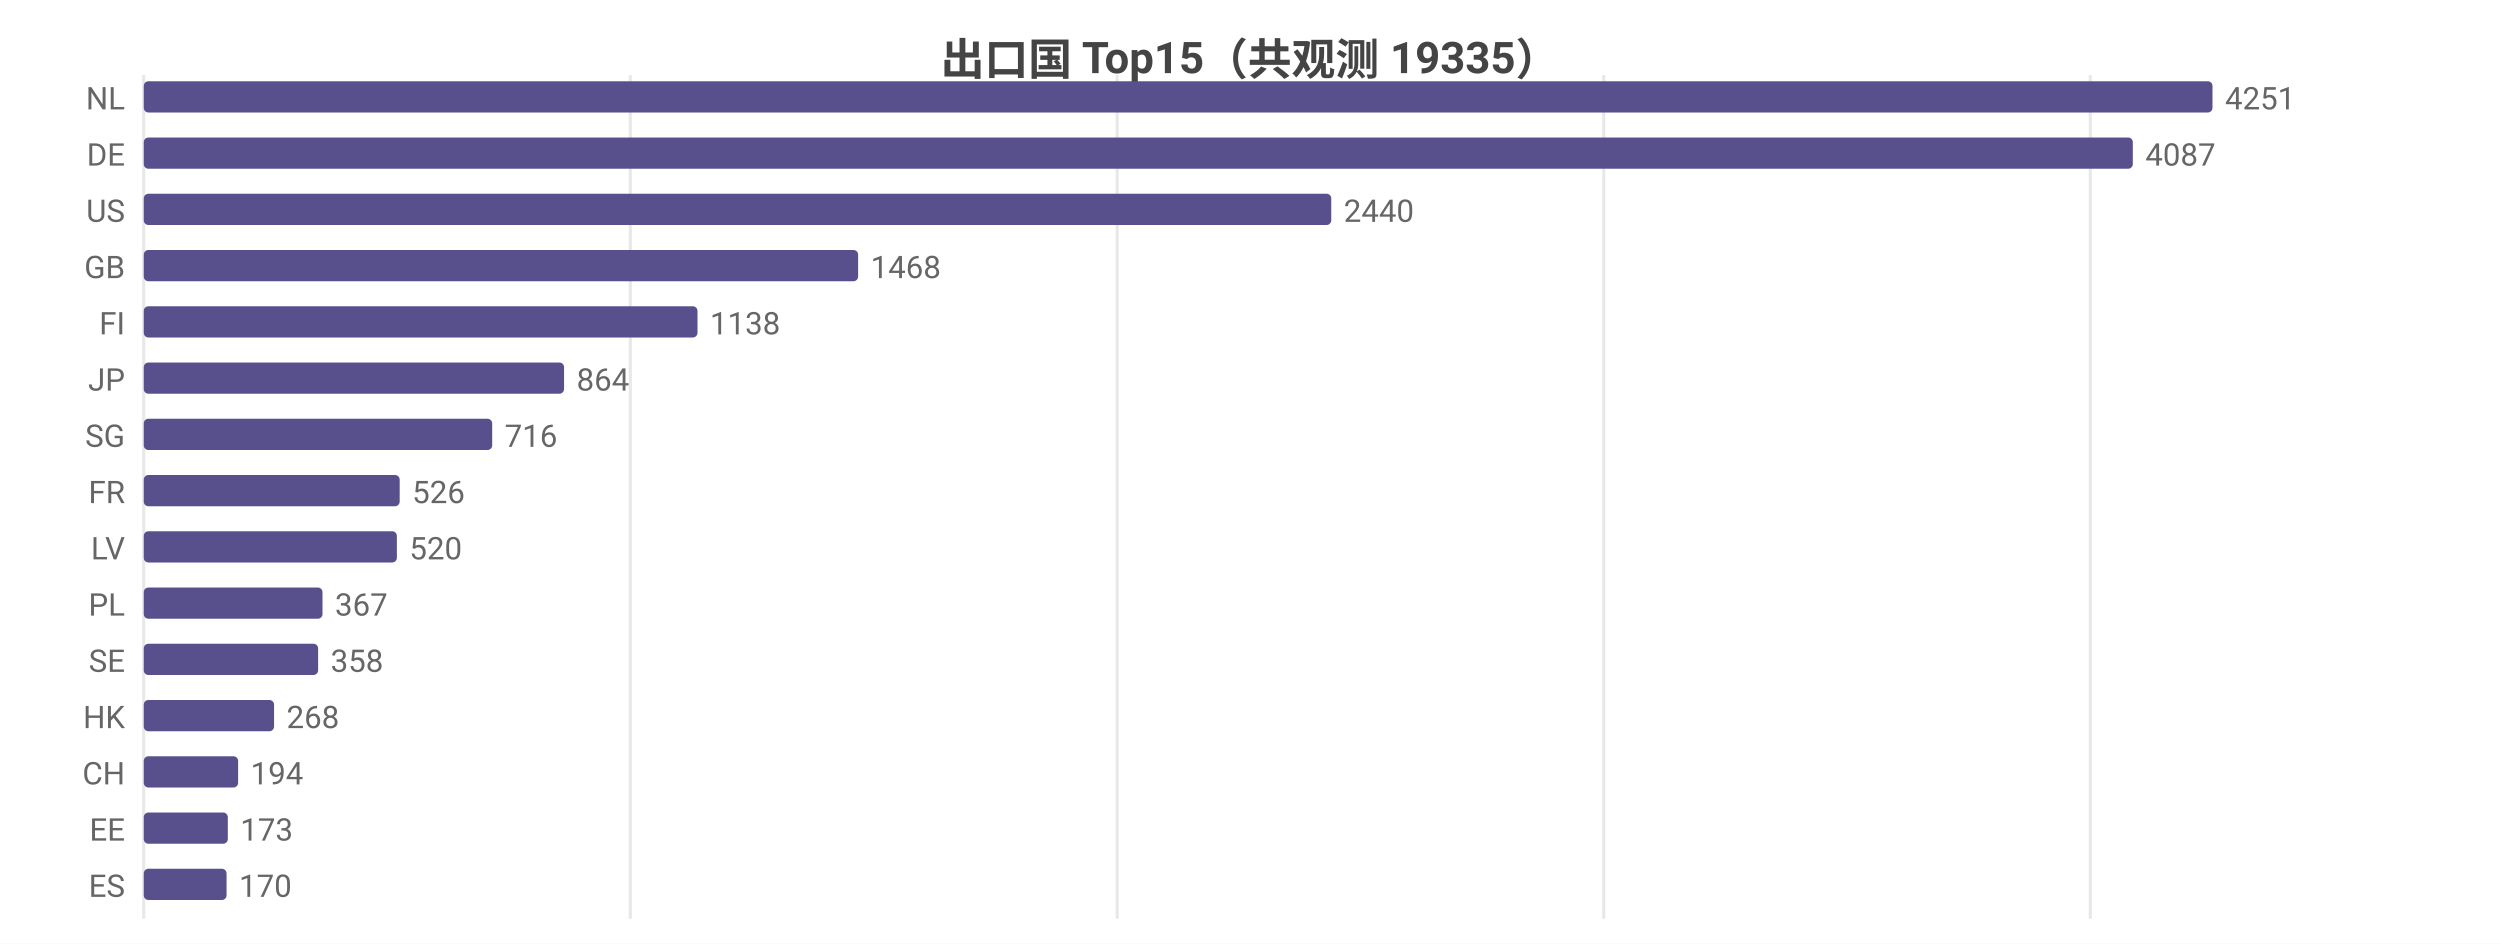
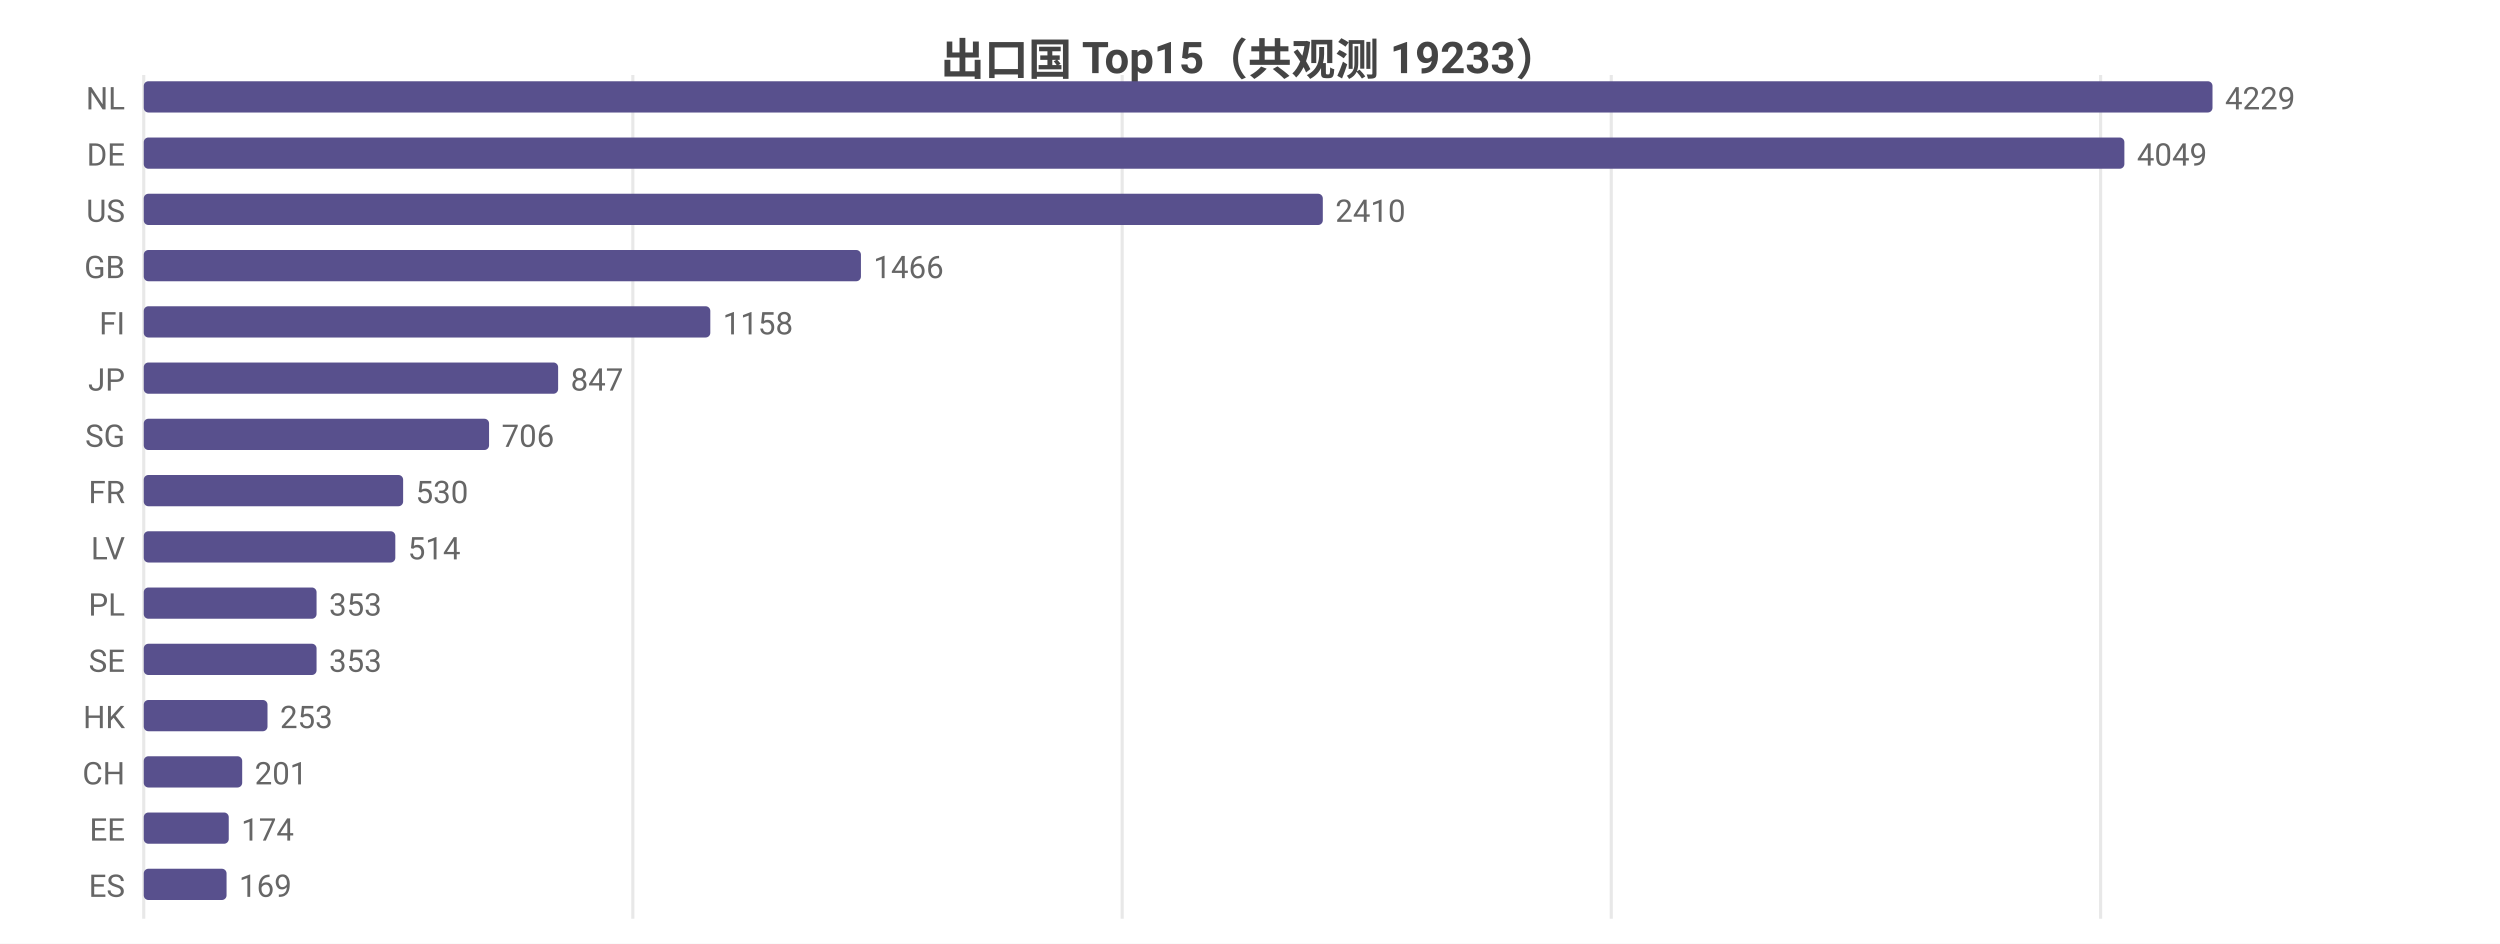
<svg xmlns="http://www.w3.org/2000/svg" width="800" height="302" viewBox="0 0 800 302">
  <rect width="800" height="302" fill="#ffffff" />
  <style>text{font-family:system-ui,-apple-system,'Segoe UI',Roboto,'PingFang SC','Microsoft YaHei','Noto Sans CJK SC',sans-serif}.g{stroke:#e8e8e8;stroke-width:1}.a{stroke:#999;stroke-width:1}.t{font-size:10px;fill:#666}.m{font-size:10px;text-anchor:middle;fill:#666}.e{font-size:10px;text-anchor:end;fill:#666}.l{font-size:11px;fill:#333}.tt{font-size:14px;font-weight:600;text-anchor:middle;fill:#444}.em{font-size:13px;text-anchor:middle;fill:#999}</style>
-   <text class="tt" x="400.0" y="24">出口国 Top15（共观测 19335）</text>
+   <text class="tt" x="400.0" y="24">出口国 Top15（共观测 19233）</text>
  <line class="g" x1="46" y1="24" x2="46" y2="294" />
-   <line class="g" x1="201.7" y1="24" x2="201.7" y2="294" />
-   <line class="g" x1="357.5" y1="24" x2="357.5" y2="294" />
-   <line class="g" x1="513.2" y1="24" x2="513.2" y2="294" />
-   <line class="g" x1="668.9" y1="24" x2="668.9" y2="294" />
+   <line class="g" x1="202.5" y1="24" x2="202.5" y2="294" />
+   <line class="g" x1="359.1" y1="24" x2="359.1" y2="294" />
+   <line class="g" x1="515.6" y1="24" x2="515.6" y2="294" />
+   <line class="g" x1="672.2" y1="24" x2="672.2" y2="294" />
  <text class="e" x="40" y="35">NL</text>
  <rect x="46" y="26" width="662" height="10" fill="#58508d" rx="1.5" />
-   <text class="t" x="712" y="35">4251</text>
+   <text class="t" x="712" y="35">4229</text>
  <text class="e" x="40" y="53">DE</text>
-   <rect x="46" y="44" width="636.5" height="10" fill="#58508d" rx="1.5" />
-   <text class="t" x="686.5" y="53">4087</text>
+   <rect x="46" y="44" width="633.8" height="10" fill="#58508d" rx="1.5" />
+   <text class="t" x="683.8" y="53">4049</text>
  <text class="e" x="40" y="71">US</text>
-   <rect x="46" y="62" width="380.0" height="10" fill="#58508d" rx="1.5" />
-   <text class="t" x="430.0" y="71">2440</text>
+   <rect x="46" y="62" width="377.3" height="10" fill="#58508d" rx="1.5" />
+   <text class="t" x="427.3" y="71">2410</text>
  <text class="e" x="40" y="89">GB</text>
-   <rect x="46" y="80" width="228.6" height="10" fill="#58508d" rx="1.5" />
-   <text class="t" x="278.6" y="89">1468</text>
+   <rect x="46" y="80" width="229.5" height="10" fill="#58508d" rx="1.5" />
+   <text class="t" x="279.5" y="89">1466</text>
  <text class="e" x="40" y="107">FI</text>
-   <rect x="46" y="98" width="177.2" height="10" fill="#58508d" rx="1.5" />
-   <text class="t" x="227.2" y="107">1138</text>
+   <rect x="46" y="98" width="181.3" height="10" fill="#58508d" rx="1.5" />
+   <text class="t" x="231.3" y="107">1158</text>
  <text class="e" x="40" y="125">JP</text>
-   <rect x="46" y="116" width="134.5" height="10" fill="#58508d" rx="1.5" />
-   <text class="t" x="184.5" y="125">864</text>
+   <rect x="46" y="116" width="132.6" height="10" fill="#58508d" rx="1.5" />
+   <text class="t" x="182.6" y="125">847</text>
  <text class="e" x="40" y="143">SG</text>
-   <rect x="46" y="134" width="111.5" height="10" fill="#58508d" rx="1.5" />
-   <text class="t" x="161.5" y="143">716</text>
+   <rect x="46" y="134" width="110.5" height="10" fill="#58508d" rx="1.5" />
+   <text class="t" x="160.5" y="143">706</text>
  <text class="e" x="40" y="161">FR</text>
-   <rect x="46" y="152" width="81.9" height="10" fill="#58508d" rx="1.5" />
-   <text class="t" x="131.9" y="161">526</text>
+   <rect x="46" y="152" width="83.0" height="10" fill="#58508d" rx="1.5" />
+   <text class="t" x="133.0" y="161">530</text>
  <text class="e" x="40" y="179">LV</text>
-   <rect x="46" y="170" width="81.0" height="10" fill="#58508d" rx="1.5" />
-   <text class="t" x="131.0" y="179">520</text>
+   <rect x="46" y="170" width="80.5" height="10" fill="#58508d" rx="1.5" />
+   <text class="t" x="130.5" y="179">514</text>
  <text class="e" x="40" y="197">PL</text>
-   <rect x="46" y="188" width="57.2" height="10" fill="#58508d" rx="1.5" />
-   <text class="t" x="107.2" y="197">367</text>
+   <rect x="46" y="188" width="55.3" height="10" fill="#58508d" rx="1.5" />
+   <text class="t" x="105.3" y="197">353</text>
  <text class="e" x="40" y="215">SE</text>
-   <rect x="46" y="206" width="55.8" height="10" fill="#58508d" rx="1.5" />
-   <text class="t" x="105.8" y="215">358</text>
+   <rect x="46" y="206" width="55.3" height="10" fill="#58508d" rx="1.5" />
+   <text class="t" x="105.3" y="215">353</text>
  <text class="e" x="40" y="233">HK</text>
-   <rect x="46" y="224" width="41.7" height="10" fill="#58508d" rx="1.5" />
-   <text class="t" x="91.7" y="233">268</text>
+   <rect x="46" y="224" width="39.6" height="10" fill="#58508d" rx="1.5" />
+   <text class="t" x="89.6" y="233">253</text>
  <text class="e" x="40" y="251">CH</text>
-   <rect x="46" y="242" width="30.2" height="10" fill="#58508d" rx="1.5" />
-   <text class="t" x="80.2" y="251">194</text>
+   <rect x="46" y="242" width="31.5" height="10" fill="#58508d" rx="1.5" />
+   <text class="t" x="81.5" y="251">201</text>
  <text class="e" x="40" y="269">EE</text>
-   <rect x="46" y="260" width="26.9" height="10" fill="#58508d" rx="1.5" />
-   <text class="t" x="76.9" y="269">173</text>
+   <rect x="46" y="260" width="27.2" height="10" fill="#58508d" rx="1.5" />
+   <text class="t" x="77.2" y="269">174</text>
  <text class="e" x="40" y="287">ES</text>
  <rect x="46" y="278" width="26.5" height="10" fill="#58508d" rx="1.5" />
-   <text class="t" x="76.5" y="287">170</text>
+   <text class="t" x="76.5" y="287">169</text>
</svg>
